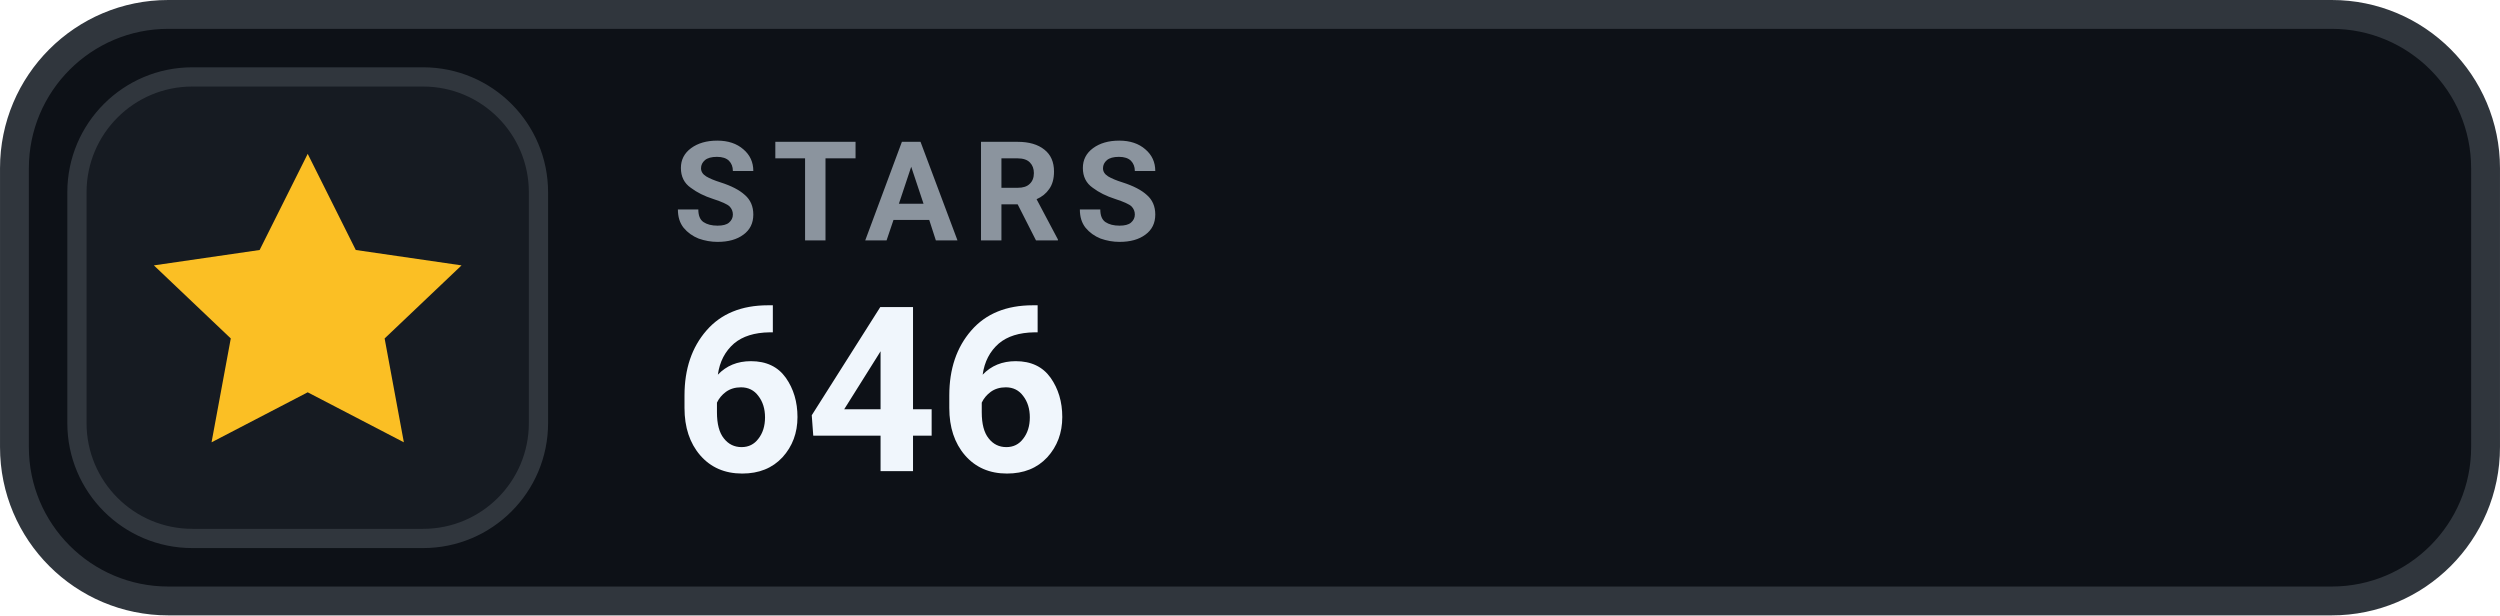
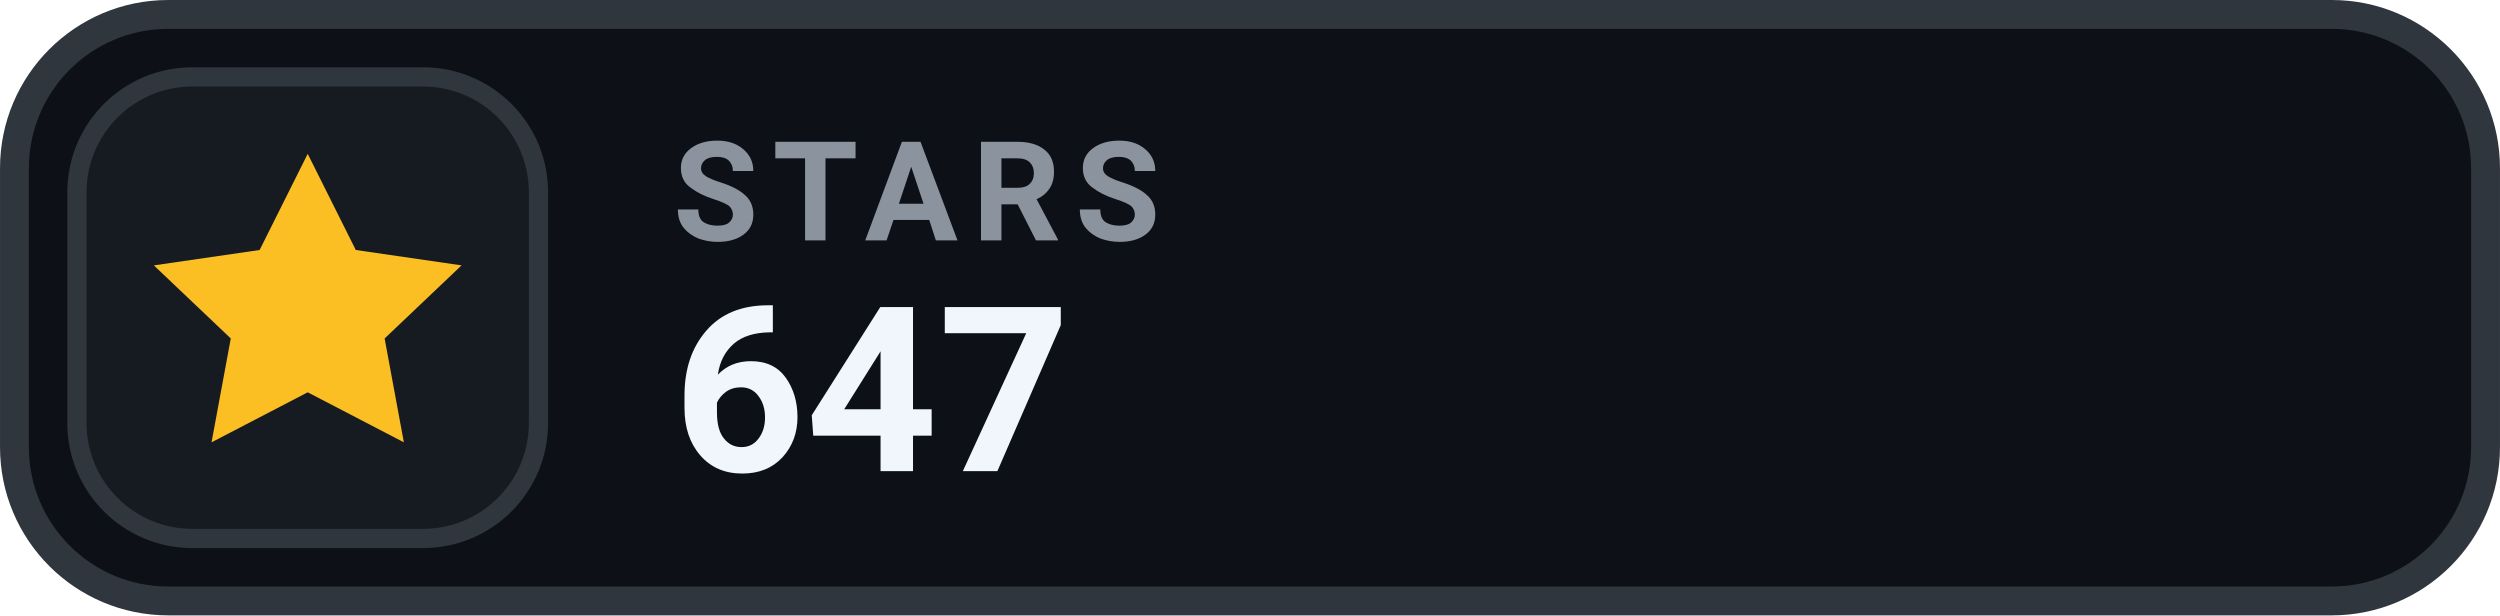
- <svg xmlns="http://www.w3.org/2000/svg" width="126" height="31.015" viewBox="0 0 130 32" role="img" aria-label="STARS 646">
+ <svg xmlns="http://www.w3.org/2000/svg" width="126" height="31.015" viewBox="0 0 130 32" role="img" aria-label="STARS 647">
  <rect x=".75" y=".75" width="128.5" height="30.5" rx="8" fill="#0D1117" stroke="#30363D" stroke-width="1.5" />
  <rect x="4" y="4" width="24" height="24" rx="6" fill="#161B22" stroke="#30363D" stroke-width="1" />
  <g transform="translate(16 16)" style="color:#FBBF24;">
    <path d="M0 -8 l2.5 5 5.5 .8 -4 3.8 1 5.4 -5 -2.6 -5 2.6 1 -5.4 -4 -3.8 5.5 -.8 Z" fill="currentColor" />
  </g>
  <text x="35" y="12.5" fill="#8B949E" font-family="-apple-system,BlinkMacSystemFont,'Segoe UI',Roboto,Helvetica,Arial,sans-serif" font-size="7.2" font-weight="700" letter-spacing=".75">STARS</text>
-   <text x="35" y="24.5" fill="#F0F6FC" font-family="-apple-system,BlinkMacSystemFont,'Segoe UI',Roboto,Helvetica,Arial,sans-serif" font-size="12" font-weight="700">646</text>
+   <text x="35" y="24.5" fill="#F0F6FC" font-family="-apple-system,BlinkMacSystemFont,'Segoe UI',Roboto,Helvetica,Arial,sans-serif" font-size="12" font-weight="700">647</text>
</svg>
